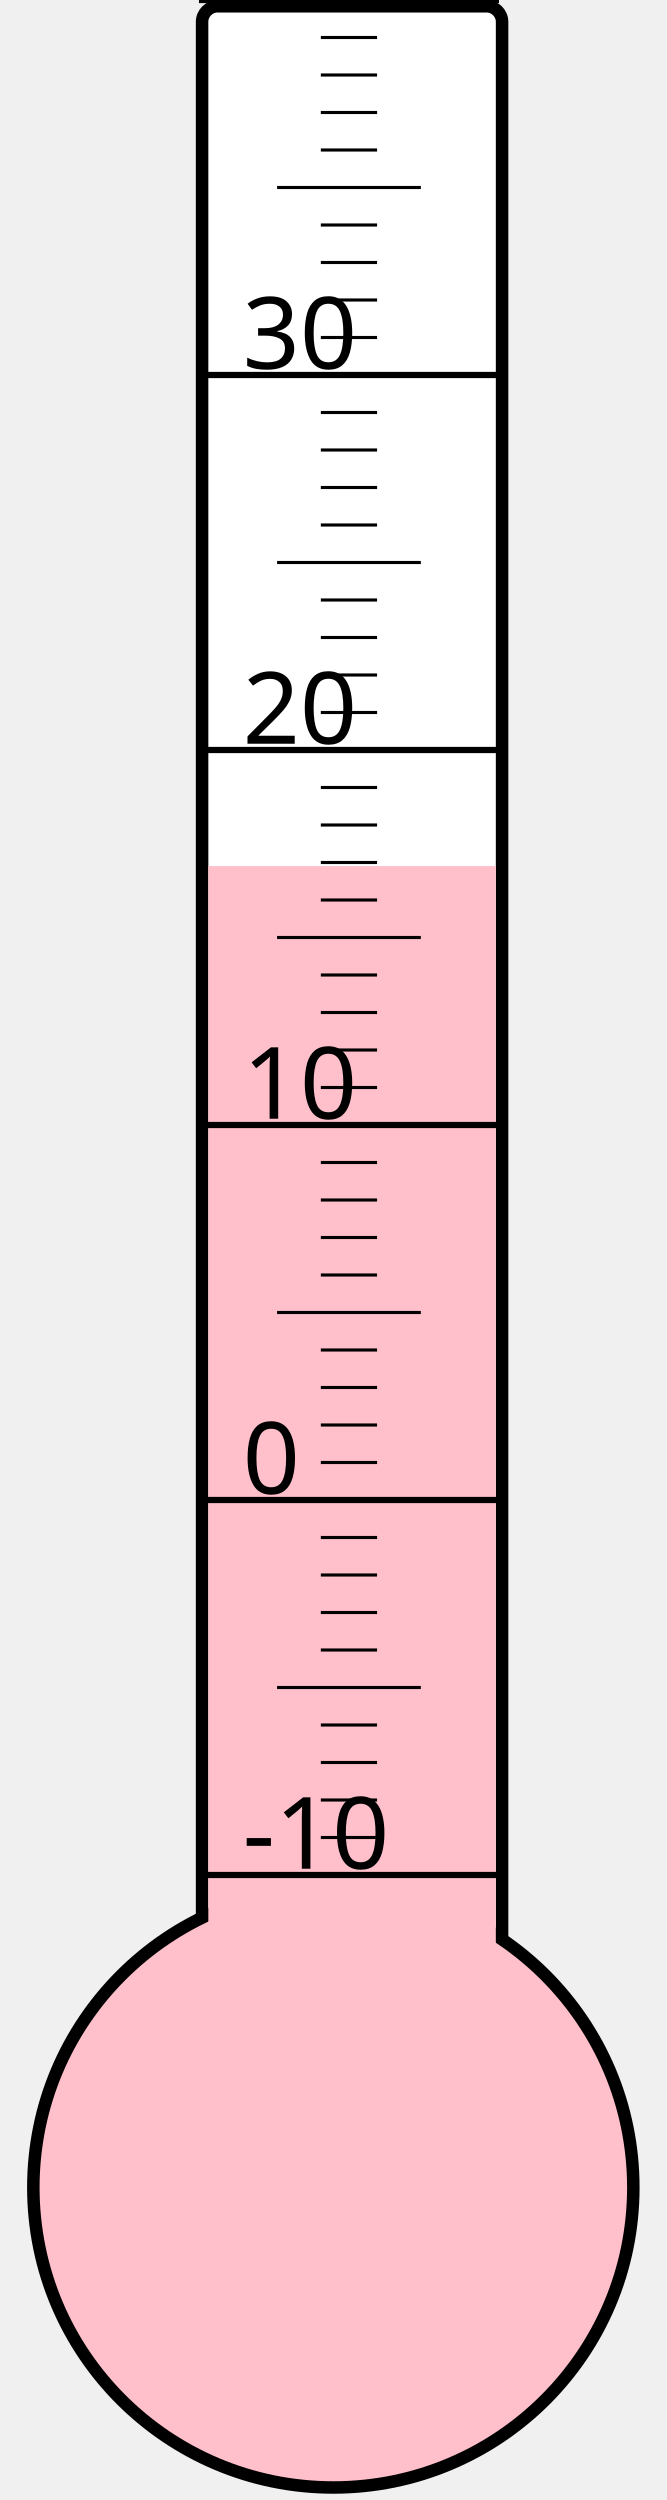
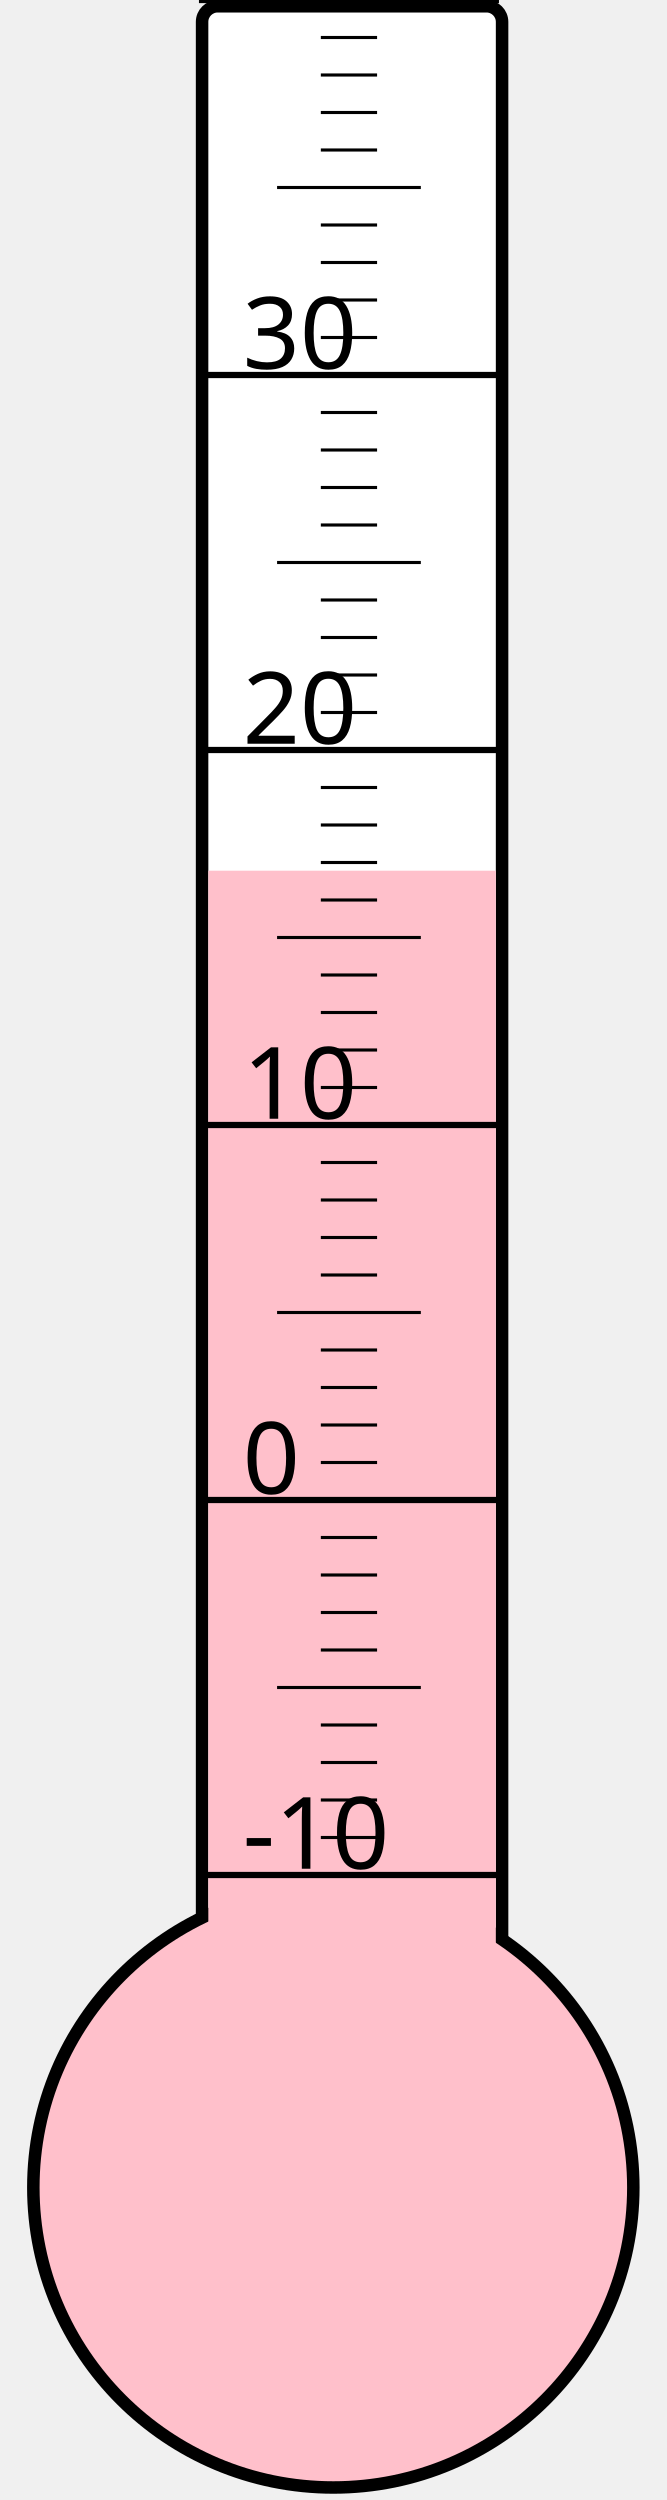
<svg xmlns="http://www.w3.org/2000/svg" width="40px" height="150px" viewBox="0 0 200 800">
  <rect width="200" height="800" x="0" y="0" style="fill: #ffffeb; fill-opacity: 0;" />
  <rect width="96" height="680" x="58" y="2" rx="5" ry="5" style="fill: white; fill-opacity: 1; stroke: black; stroke-width: 4;" />
  <circle cx="100" cy="700" r="96" style="fill: pink; stroke: black; stroke-width: 4;" />
-   <rect width="92" height="422.875" x="60" y="277.125" style="fill: pink; fill-opacity: 1; stroke-width: 0;" />
+   <rect width="92" height="421.375" x="60" y="278.625" style="fill: pink; fill-opacity: 1; stroke-width: 0;" />
  <text x="71" y="598" style="font-family: sans-serif; font-size: 24pt;">-10</text>
  <text x="71" y="478" style="font-family: sans-serif; font-size: 24pt;">0</text>
  <text x="71" y="358" style="font-family: sans-serif; font-size: 24pt;">10</text>
  <text x="71" y="238" style="font-family: sans-serif; font-size: 24pt;">20</text>
  <text x="71" y="118" style="font-family: sans-serif; font-size: 24pt;">30</text>
  <g style="stroke: black;">
    <line x1="57" y1="600" x2="153" y2="600" style="stroke-width: 2;" />
    <line x1="96" y1="588" x2="114" y2="588" style="stroke-width: 1;" />
    <line x1="96" y1="576" x2="114" y2="576" style="stroke-width: 1;" />
    <line x1="96" y1="564" x2="114" y2="564" style="stroke-width: 1;" />
    <line x1="96" y1="552" x2="114" y2="552" style="stroke-width: 1;" />
    <line x1="82" y1="540" x2="128" y2="540" style="stroke-width: 1;" />
    <line x1="96" y1="528" x2="114" y2="528" style="stroke-width: 1;" />
    <line x1="96" y1="516" x2="114" y2="516" style="stroke-width: 1;" />
    <line x1="96" y1="504" x2="114" y2="504" style="stroke-width: 1;" />
    <line x1="96" y1="492" x2="114" y2="492" style="stroke-width: 1;" />
    <line x1="57" y1="480" x2="153" y2="480" style="stroke-width: 2;" />
    <line x1="96" y1="468" x2="114" y2="468" style="stroke-width: 1;" />
    <line x1="96" y1="456" x2="114" y2="456" style="stroke-width: 1;" />
    <line x1="96" y1="444" x2="114" y2="444" style="stroke-width: 1;" />
    <line x1="96" y1="432" x2="114" y2="432" style="stroke-width: 1;" />
    <line x1="82" y1="420" x2="128" y2="420" style="stroke-width: 1;" />
    <line x1="96" y1="408" x2="114" y2="408" style="stroke-width: 1;" />
    <line x1="96" y1="396" x2="114" y2="396" style="stroke-width: 1;" />
    <line x1="96" y1="384" x2="114" y2="384" style="stroke-width: 1;" />
    <line x1="96" y1="372" x2="114" y2="372" style="stroke-width: 1;" />
    <line x1="57" y1="360" x2="153" y2="360" style="stroke-width: 2;" />
    <line x1="96" y1="348" x2="114" y2="348" style="stroke-width: 1;" />
    <line x1="96" y1="336" x2="114" y2="336" style="stroke-width: 1;" />
    <line x1="96" y1="324" x2="114" y2="324" style="stroke-width: 1;" />
    <line x1="96" y1="312" x2="114" y2="312" style="stroke-width: 1;" />
    <line x1="82" y1="300" x2="128" y2="300" style="stroke-width: 1;" />
    <line x1="96" y1="288" x2="114" y2="288" style="stroke-width: 1;" />
    <line x1="96" y1="276" x2="114" y2="276" style="stroke-width: 1;" />
    <line x1="96" y1="264" x2="114" y2="264" style="stroke-width: 1;" />
    <line x1="96" y1="252" x2="114" y2="252" style="stroke-width: 1;" />
    <line x1="57" y1="240" x2="153" y2="240" style="stroke-width: 2;" />
    <line x1="96" y1="228" x2="114" y2="228" style="stroke-width: 1;" />
    <line x1="96" y1="216" x2="114" y2="216" style="stroke-width: 1;" />
    <line x1="96" y1="204" x2="114" y2="204" style="stroke-width: 1;" />
    <line x1="96" y1="192" x2="114" y2="192" style="stroke-width: 1;" />
    <line x1="82" y1="180" x2="128" y2="180" style="stroke-width: 1;" />
    <line x1="96" y1="168" x2="114" y2="168" style="stroke-width: 1;" />
    <line x1="96" y1="156" x2="114" y2="156" style="stroke-width: 1;" />
    <line x1="96" y1="144" x2="114" y2="144" style="stroke-width: 1;" />
    <line x1="96" y1="132" x2="114" y2="132" style="stroke-width: 1;" />
    <line x1="57" y1="120" x2="153" y2="120" style="stroke-width: 2;" />
    <line x1="96" y1="108" x2="114" y2="108" style="stroke-width: 1;" />
    <line x1="96" y1="96" x2="114" y2="96" style="stroke-width: 1;" />
    <line x1="96" y1="84" x2="114" y2="84" style="stroke-width: 1;" />
    <line x1="96" y1="72" x2="114" y2="72" style="stroke-width: 1;" />
    <line x1="82" y1="60" x2="128" y2="60" style="stroke-width: 1;" />
    <line x1="96" y1="48" x2="114" y2="48" style="stroke-width: 1;" />
    <line x1="96" y1="36" x2="114" y2="36" style="stroke-width: 1;" />
    <line x1="96" y1="24" x2="114" y2="24" style="stroke-width: 1;" />
    <line x1="96" y1="12" x2="114" y2="12" style="stroke-width: 1;" />
    <line x1="57" y1="0" x2="153" y2="0" style="stroke-width: 2;" />
  </g>
</svg>
